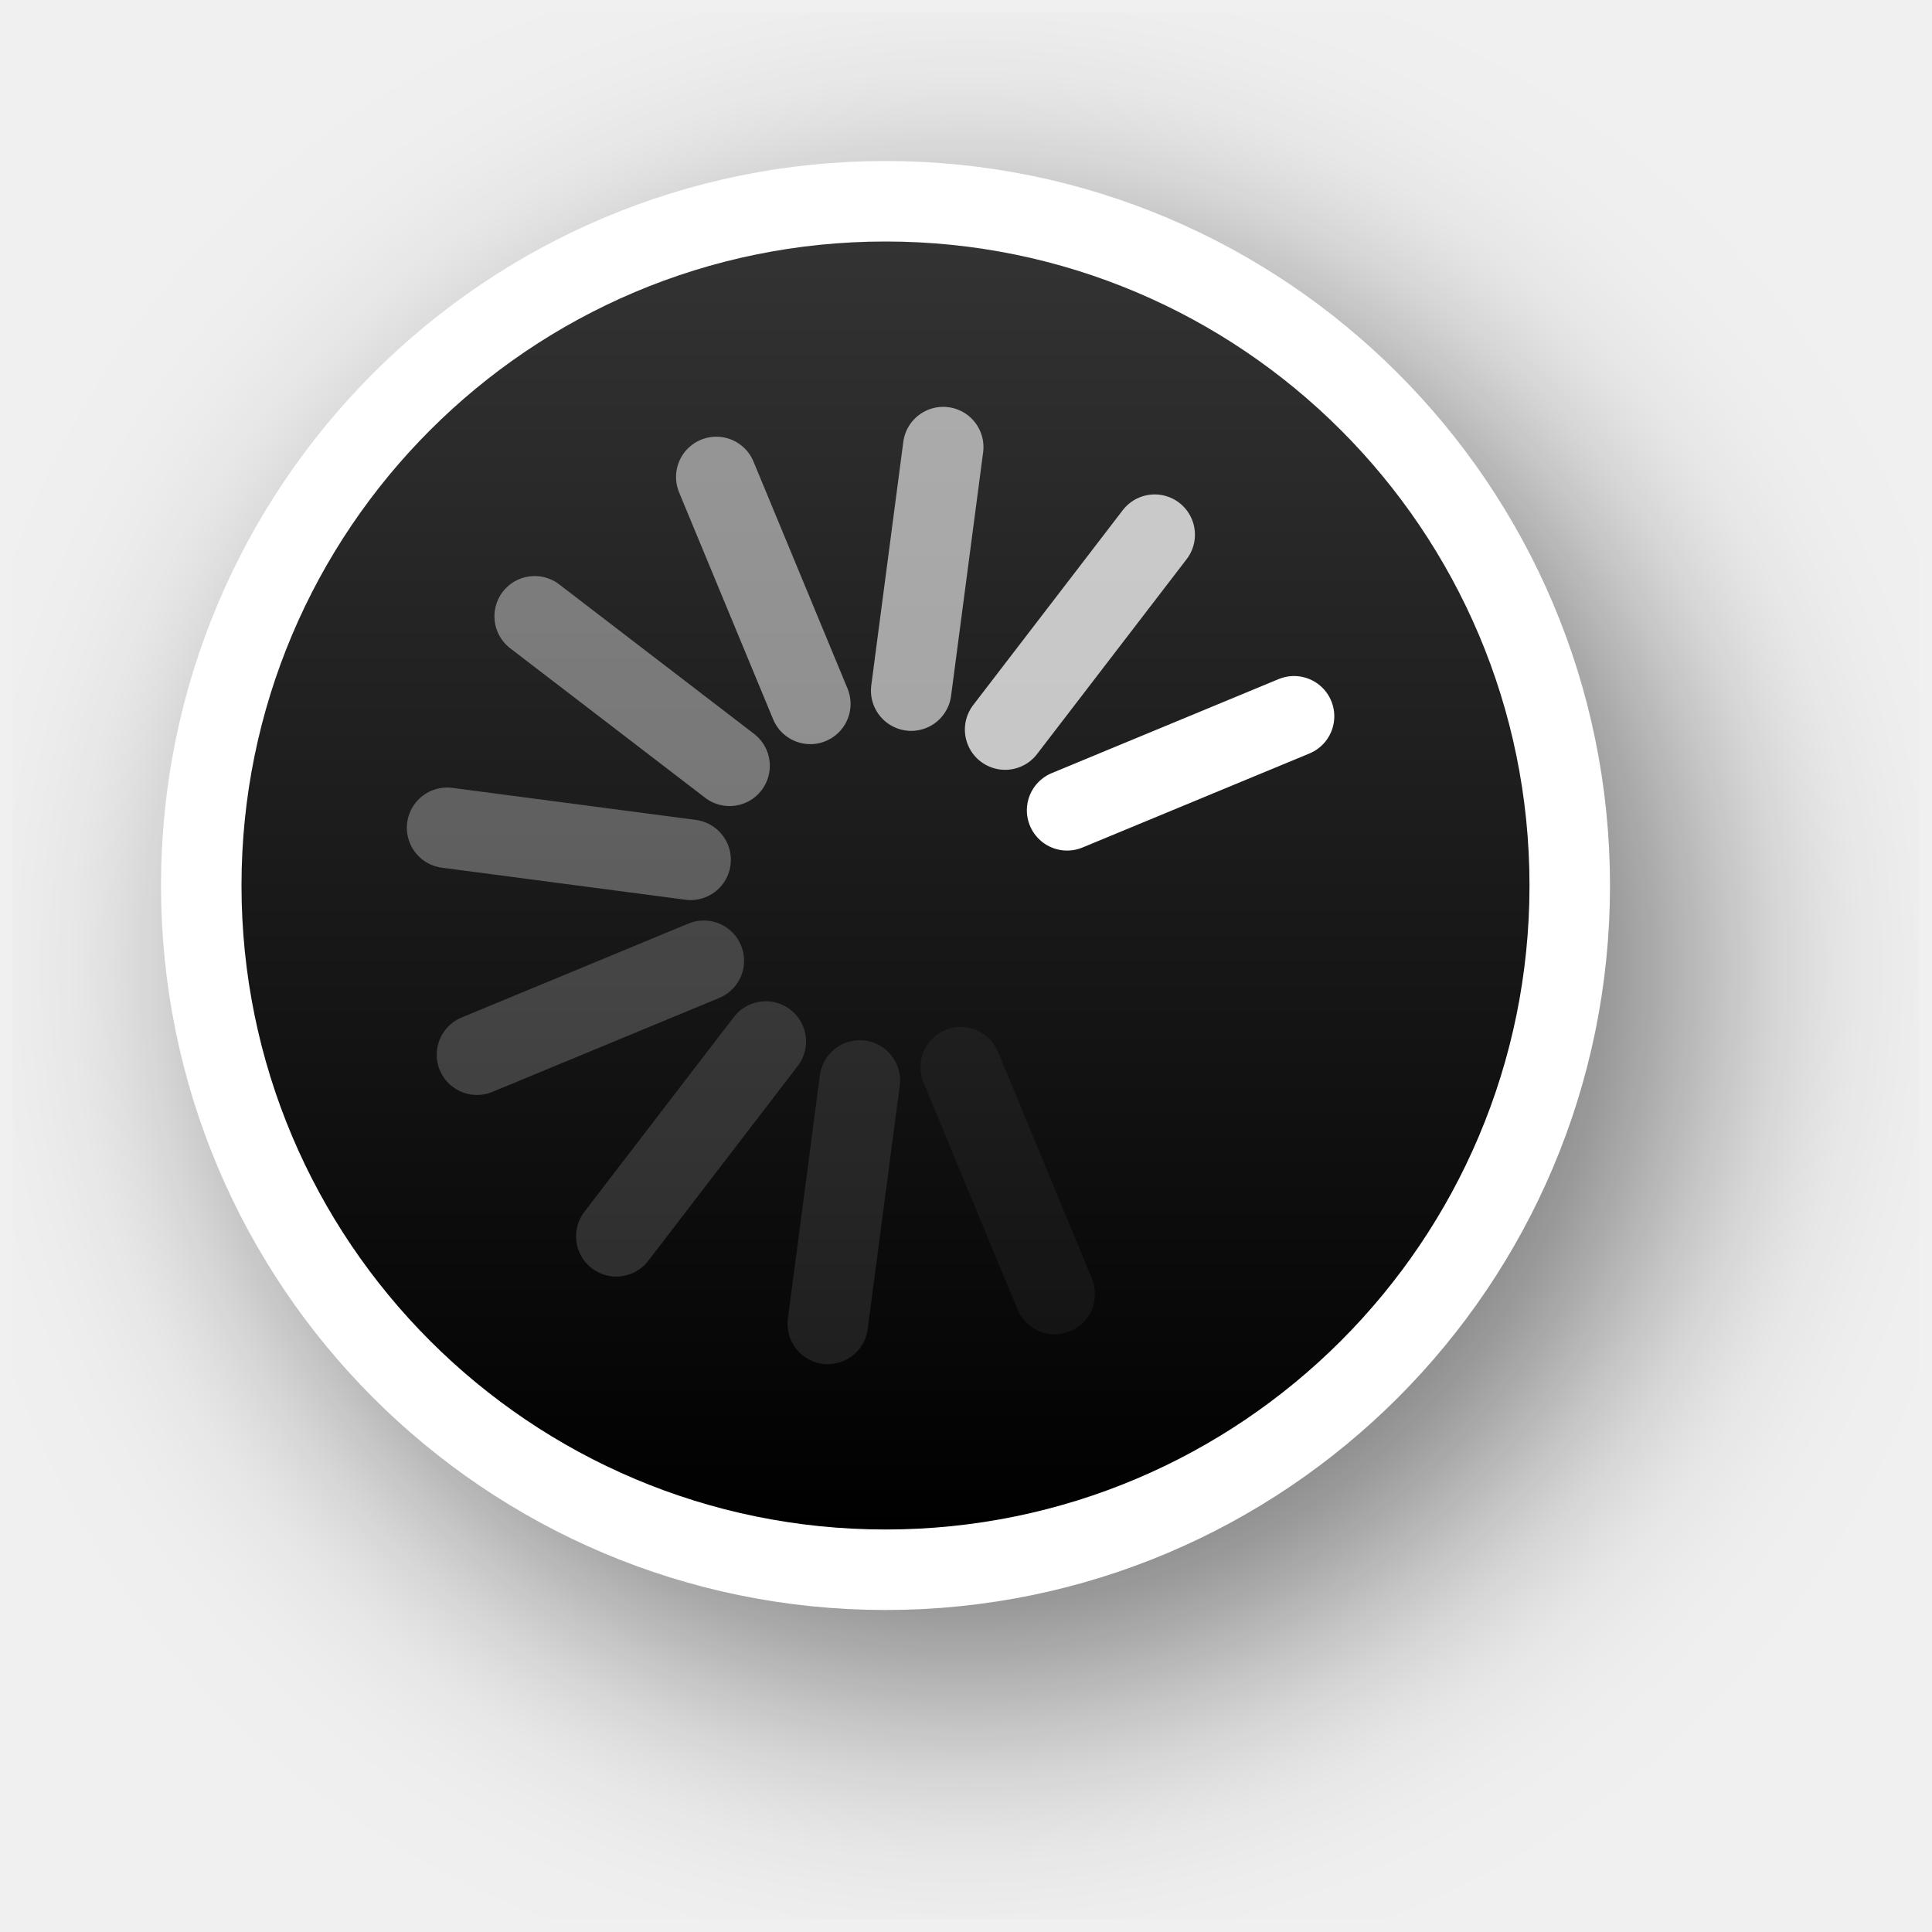
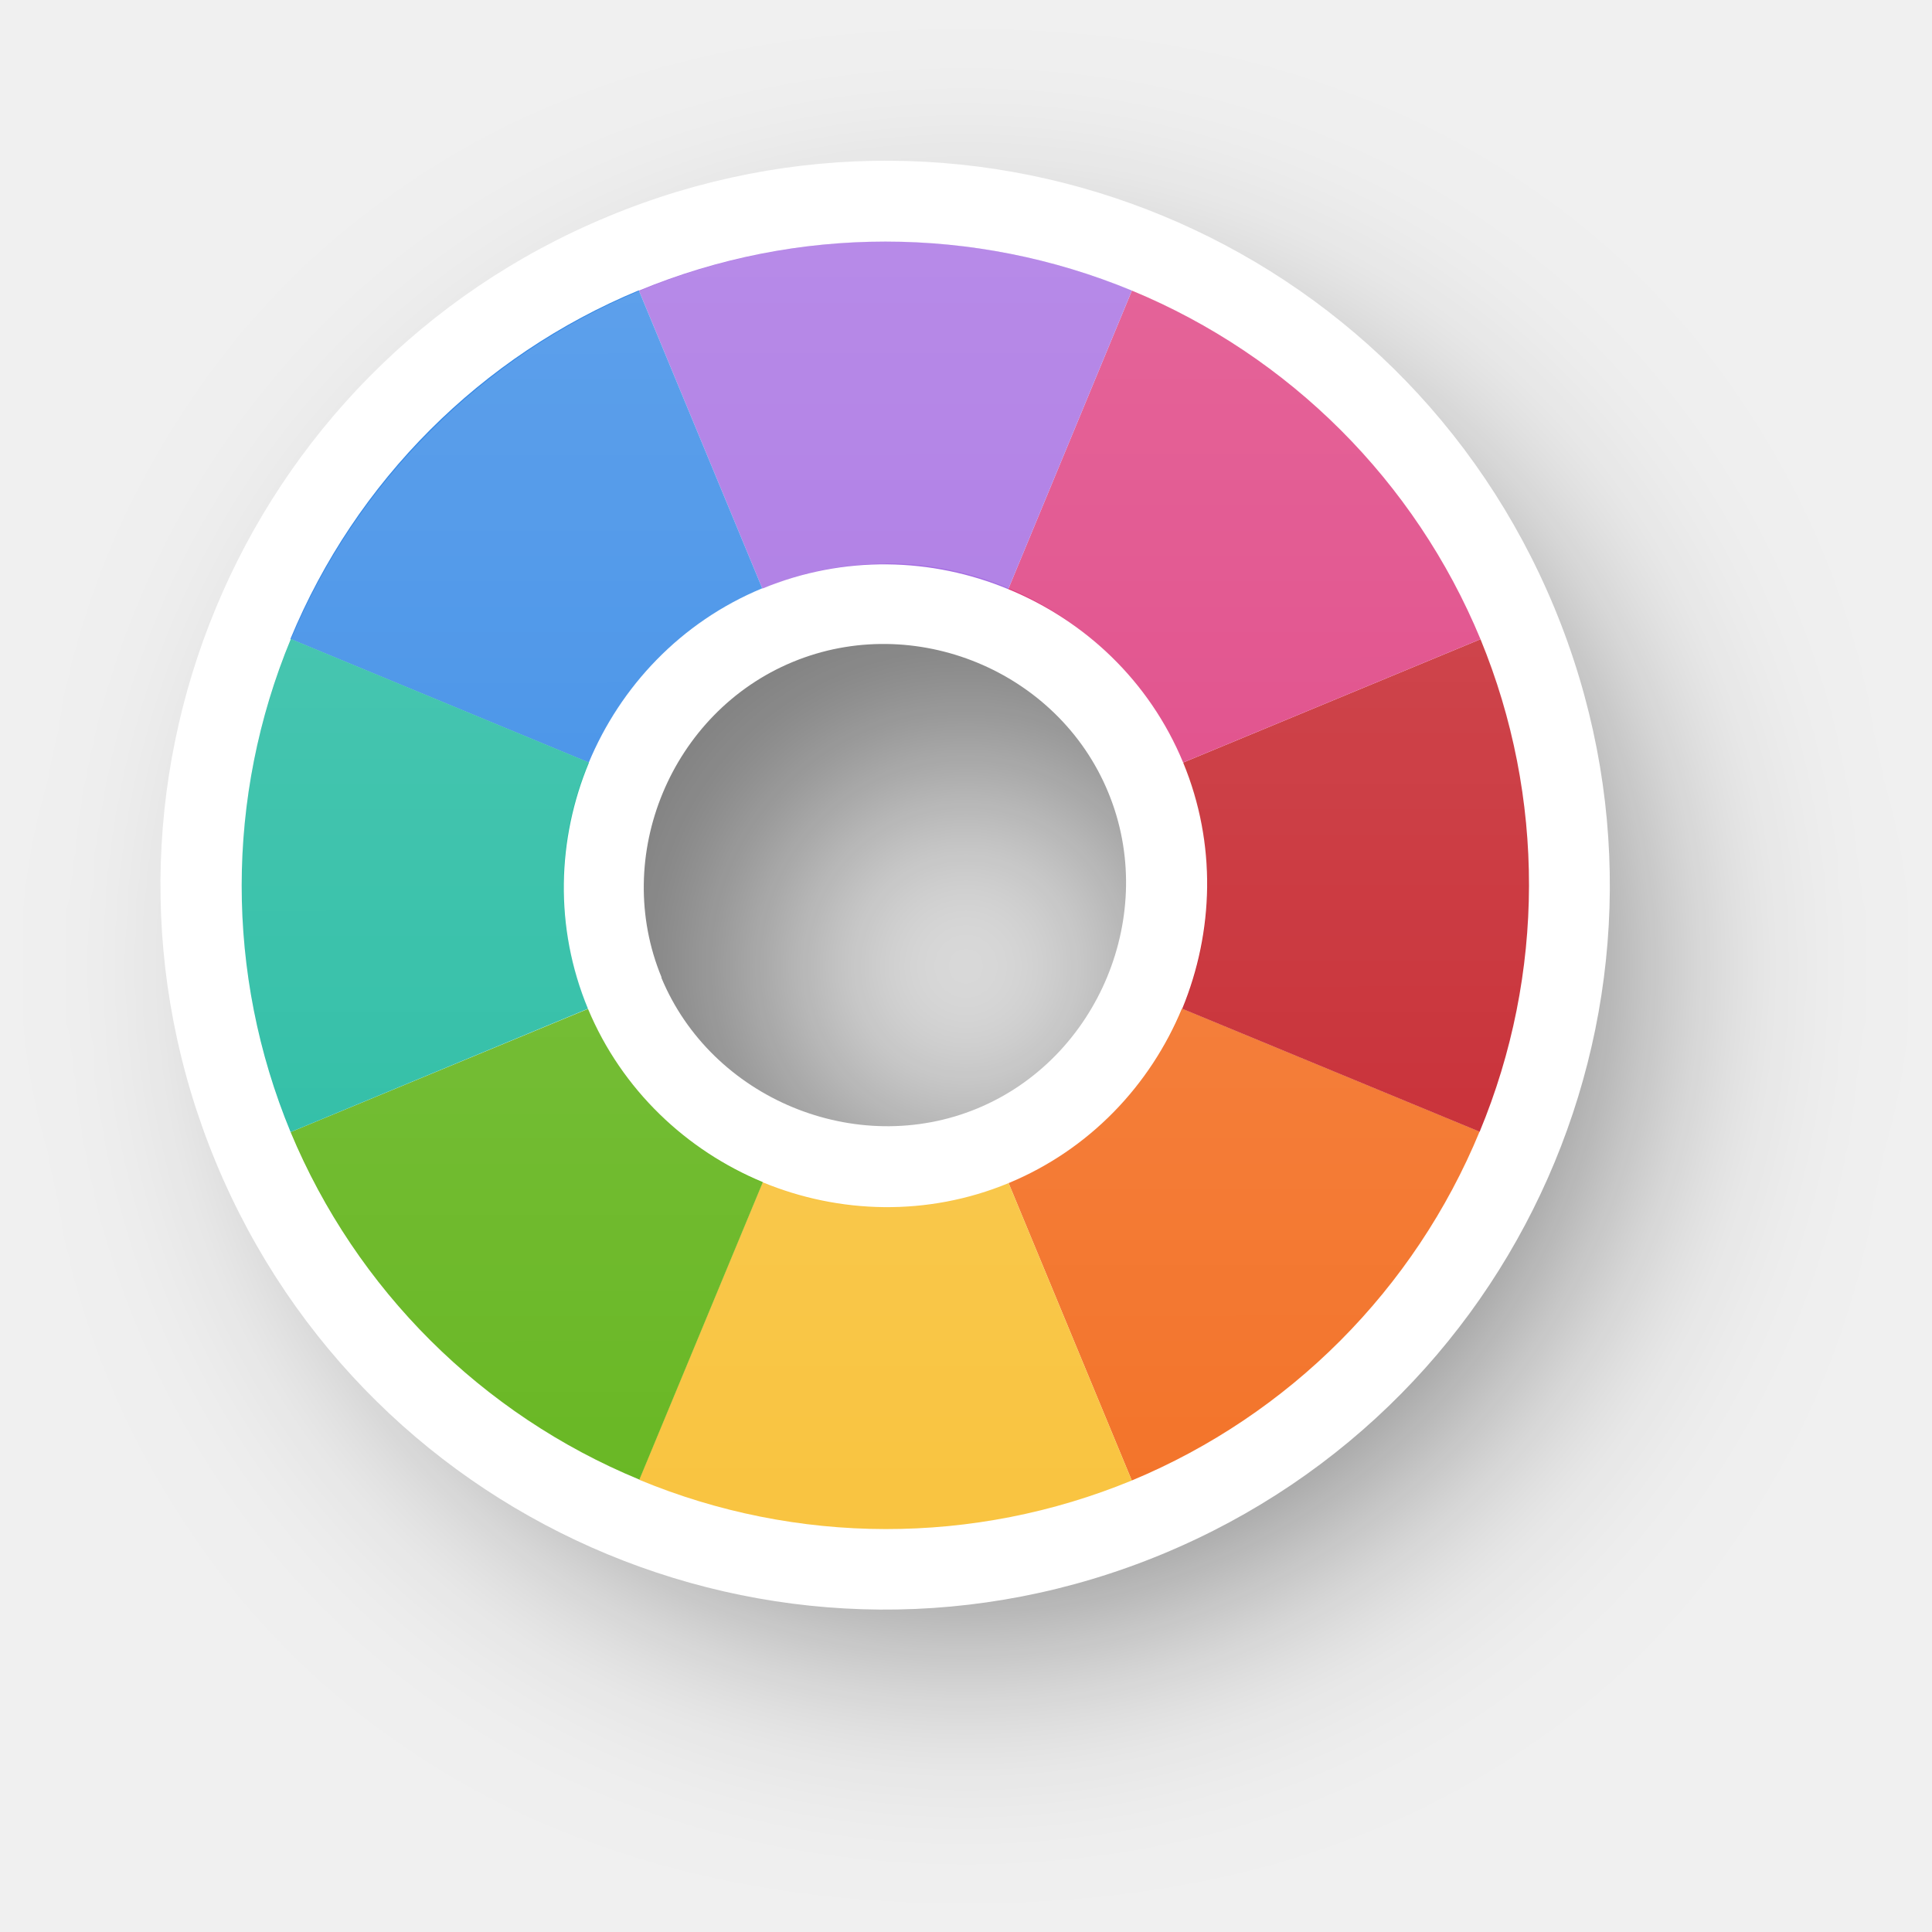
- <svg xmlns="http://www.w3.org/2000/svg" xmlns:xlink="http://www.w3.org/1999/xlink" version="1.0" id="svg2" height="24" width="24">
-   <defs id="defs4">
-     <filter height="1.48" y="-0.24" width="1.48" x="-0.24" id="filter13189" style="color-interpolation-filters:sRGB">
-       <feGaussianBlur id="feGaussianBlur13191" stdDeviation="1.6" />
+ <svg xmlns="http://www.w3.org/2000/svg" xmlns:xlink="http://www.w3.org/1999/xlink" width="24" height="24" viewBox="0 0 6.35 6.35" version="1.1" id="svg1">
+   <defs id="defs1">
+     <linearGradient id="linearGradient341">
+       <stop style="stop-color:#ffffff;stop-opacity:1;" offset="0" id="stop341" />
+       <stop style="stop-color:#ffffff;stop-opacity:0;" offset="1" id="stop342" />
+     </linearGradient>
+     <filter style="color-interpolation-filters:sRGB" id="filter29-8-1-6-4-9-1-5" x="-0.235" y="-0.234" width="1.469" height="1.469">
+       <feGaussianBlur stdDeviation="0.465" id="feGaussianBlur29-0-6-8-8-4-0-9" />
    </filter>
-     <linearGradient y2="12" x2="20" y1="12" x1="4" gradientTransform="translate(-23,-1)" gradientUnits="userSpaceOnUse" id="linearGradient26183" xlink:href="#linearGradient13193" />
-     <linearGradient id="linearGradient13193">
-       <stop id="stop13195" offset="0" style="stop-color:#000000;stop-opacity:1" />
-       <stop id="stop13197" offset="1" style="stop-color:#333333;stop-opacity:1" />
-     </linearGradient>
+     <linearGradient xlink:href="#linearGradient341" id="linearGradient101" gradientUnits="userSpaceOnUse" gradientTransform="translate(15.7018,6.070862)" x1="-140.798" y1="46.486" x2="-140.797" y2="50.719" />
  </defs>
-   <g style="display:none" id="layer2" transform="translate(-15,-160)">
-     <rect y="160" x="15" height="24" width="24" id="left_ptr" style="color:#000000;display:block;overflow:visible;visibility:visible;opacity:0.3;fill:#000000;fill-opacity:1;fill-rule:nonzero;stroke:none;stroke-width:1;marker:none;enable-background:accumulate" />
-     <rect style="color:#000000;display:block;overflow:visible;visibility:visible;opacity:0.3;fill:#000000;fill-opacity:1;fill-rule:nonzero;stroke:none;stroke-width:1;marker:none;enable-background:accumulate" id="hand1" width="24" height="24" x="50" y="160" />
-     <rect y="160" x="190" height="24" width="24" id="hand2" style="color:#000000;display:block;overflow:visible;visibility:visible;opacity:0.3;fill:#000000;fill-opacity:1;fill-rule:nonzero;stroke:none;stroke-width:1;marker:none;enable-background:accumulate" />
-     <rect y="160" x="85" height="24" width="24" id="grabbing" style="color:#000000;display:block;overflow:visible;visibility:visible;opacity:0.3;fill:#000000;fill-opacity:1;fill-rule:nonzero;stroke:none;stroke-width:1;marker:none;enable-background:accumulate" />
-     <rect style="color:#000000;display:block;overflow:visible;visibility:visible;opacity:0.3;fill:#000000;fill-opacity:1;fill-rule:nonzero;stroke:none;stroke-width:1;marker:none;enable-background:accumulate" id="plus" width="24" height="24" x="120" y="160" />
-     <rect y="160" x="155" height="24" width="24" id="right_ptr" style="color:#000000;display:block;overflow:visible;visibility:visible;opacity:0.3;fill:#000000;fill-opacity:1;fill-rule:nonzero;stroke:none;stroke-width:1;marker:none;enable-background:accumulate" />
-     <rect style="color:#000000;display:block;overflow:visible;visibility:visible;opacity:0.3;fill:#000000;fill-opacity:1;fill-rule:nonzero;stroke:none;stroke-width:1;marker:none;enable-background:accumulate" id="pencil" width="24.062" height="24" x="224.938" y="160" />
-     <rect y="160" x="260" height="24" width="24" id="xterm" style="color:#000000;display:block;overflow:visible;visibility:visible;opacity:0.3;fill:#000000;fill-opacity:1;fill-rule:nonzero;stroke:none;stroke-width:1;marker:none;enable-background:accumulate" />
-     <rect style="color:#000000;display:block;overflow:visible;visibility:visible;opacity:0.3;fill:#000000;fill-opacity:1;fill-rule:nonzero;stroke:none;stroke-width:1;marker:none;enable-background:accumulate" id="left_ptr_watch_0001" width="24" height="24" x="14" y="364" />
-     <rect style="color:#000000;display:block;overflow:visible;visibility:visible;opacity:0.3;fill:#000000;fill-opacity:1;fill-rule:nonzero;stroke:none;stroke-width:1;marker:none;enable-background:accumulate" id="watch_0001" width="24" height="24" x="14" y="337" />
-     <rect y="195" x="85" height="24" width="24" id="bottom_side" style="color:#000000;display:block;overflow:visible;visibility:visible;opacity:0.3;fill:#000000;fill-opacity:1;fill-rule:nonzero;stroke:none;stroke-width:1;marker:none;enable-background:accumulate" />
-     <rect style="color:#000000;display:block;overflow:visible;visibility:visible;opacity:0.3;fill:#000000;fill-opacity:1;fill-rule:nonzero;stroke:none;stroke-width:1;marker:none;enable-background:accumulate" id="top_side" width="24" height="24" x="120" y="195" />
-     <rect y="195" x="155" height="24" width="24" id="right_side" style="color:#000000;display:block;overflow:visible;visibility:visible;opacity:0.3;fill:#000000;fill-opacity:1;fill-rule:nonzero;stroke:none;stroke-width:1;marker:none;enable-background:accumulate" />
-     <rect style="color:#000000;display:block;overflow:visible;visibility:visible;opacity:0.3;fill:#000000;fill-opacity:1;fill-rule:nonzero;stroke:none;stroke-width:1;marker:none;enable-background:accumulate" id="left_side" width="24.062" height="24" x="189.938" y="195" />
-     <rect y="195" x="225" height="24" width="24" id="bottom_left_corner" style="color:#000000;display:block;overflow:visible;visibility:visible;opacity:0.3;fill:#000000;fill-opacity:1;fill-rule:nonzero;stroke:none;stroke-width:1;marker:none;enable-background:accumulate" />
-     <rect style="color:#000000;display:block;overflow:visible;visibility:visible;opacity:0.3;fill:#000000;fill-opacity:1;fill-rule:nonzero;stroke:none;stroke-width:1;marker:none;enable-background:accumulate" id="bottom_right_corner" width="24" height="24" x="260" y="195" />
-     <rect y="195" x="295" height="24" width="24" id="top_left_corner" style="color:#000000;display:block;overflow:visible;visibility:visible;opacity:0.3;fill:#000000;fill-opacity:1;fill-rule:nonzero;stroke:none;stroke-width:1;marker:none;enable-background:accumulate" />
-     <rect y="195" x="15" height="24" width="24" id="question_arrow" style="color:#000000;display:block;overflow:visible;visibility:visible;opacity:0.3;fill:#000000;fill-opacity:1;fill-rule:nonzero;stroke:none;stroke-width:1;marker:none;enable-background:accumulate" />
-     <rect style="color:#000000;display:block;overflow:visible;visibility:visible;opacity:0.3;fill:#000000;fill-opacity:1;fill-rule:nonzero;stroke:none;stroke-width:1;marker:none;enable-background:accumulate" id="top_right_corner" width="24" height="24" x="330" y="195" />
-     <rect y="160" x="330" height="24" width="24" id="X_cursor" style="color:#000000;display:block;overflow:visible;visibility:visible;opacity:0.3;fill:#000000;fill-opacity:1;fill-rule:nonzero;stroke:none;stroke-width:1;marker:none;enable-background:accumulate" />
-     <rect y="230.061" x="50" height="24" width="24" id="lr_angle" style="color:#000000;display:block;overflow:visible;visibility:visible;opacity:0.3;fill:#000000;fill-opacity:1;fill-rule:nonzero;stroke:none;stroke-width:1;marker:none;enable-background:accumulate" />
-     <rect style="color:#000000;display:block;overflow:visible;visibility:visible;opacity:0.3;fill:#000000;fill-opacity:1;fill-rule:nonzero;stroke:none;stroke-width:1;marker:none;enable-background:accumulate" id="ul_angle" width="24" height="24" x="85" y="230.061" />
-     <rect y="230.061" x="120" height="24" width="24" id="ur_angle" style="color:#000000;display:block;overflow:visible;visibility:visible;opacity:0.3;fill:#000000;fill-opacity:1;fill-rule:nonzero;stroke:none;stroke-width:1;marker:none;enable-background:accumulate" />
-     <rect style="color:#000000;display:block;overflow:visible;visibility:visible;opacity:0.3;fill:#000000;fill-opacity:1;fill-rule:nonzero;stroke:none;stroke-width:1;marker:none;enable-background:accumulate" id="top_tee" width="24" height="24" x="155" y="230.061" />
-     <rect y="230.061" x="189.938" height="24" width="24.062" id="bottom_tee" style="color:#000000;display:block;overflow:visible;visibility:visible;opacity:0.3;fill:#000000;fill-opacity:1;fill-rule:nonzero;stroke:none;stroke-width:1;marker:none;enable-background:accumulate" />
-     <rect style="color:#000000;display:block;overflow:visible;visibility:visible;opacity:0.3;fill:#000000;fill-opacity:1;fill-rule:nonzero;stroke:none;stroke-width:1;marker:none;enable-background:accumulate" id="left_tee" width="24" height="24" x="225" y="230.061" />
-     <rect y="230.061" x="260" height="24" width="24" id="right_tee" style="color:#000000;display:block;overflow:visible;visibility:visible;opacity:0.3;fill:#000000;fill-opacity:1;fill-rule:nonzero;stroke:none;stroke-width:1;marker:none;enable-background:accumulate" />
-     <rect style="color:#000000;display:block;overflow:visible;visibility:visible;opacity:0.3;fill:#000000;fill-opacity:1;fill-rule:nonzero;stroke:none;stroke-width:1;marker:none;enable-background:accumulate" id="copy" width="24" height="23.939" x="295" y="230.061" />
-     <rect style="color:#000000;display:block;overflow:visible;visibility:visible;opacity:0.3;fill:#000000;fill-opacity:1;fill-rule:nonzero;stroke:none;stroke-width:1;marker:none;enable-background:accumulate" id="ll_angle" width="24" height="24" x="15" y="230.061" />
-     <rect y="230.061" x="330" height="24" width="24" id="move" style="color:#000000;display:block;overflow:visible;visibility:visible;opacity:0.3;fill:#000000;fill-opacity:1;fill-rule:nonzero;stroke:none;stroke-width:1;marker:none;enable-background:accumulate" />
-     <rect style="color:#000000;display:block;overflow:visible;visibility:visible;opacity:0.3;fill:#000000;fill-opacity:1;fill-rule:nonzero;stroke:none;stroke-width:1;marker:none;enable-background:accumulate" id="circle" width="24" height="24" x="50" y="265.033" />
-     <rect y="265.033" x="15" height="24" width="24" id="link" style="color:#000000;display:block;overflow:visible;visibility:visible;opacity:0.3;fill:#000000;fill-opacity:1;fill-rule:nonzero;stroke:none;stroke-width:1;marker:none;enable-background:accumulate" />
-     <rect y="265" x="85" height="24.033" width="24" id="crossed_circle" style="color:#000000;display:block;overflow:visible;visibility:visible;opacity:0.3;fill:#000000;fill-opacity:1;fill-rule:nonzero;stroke:none;stroke-width:1;marker:none;enable-background:accumulate" />
-     <rect style="color:#000000;display:block;overflow:visible;visibility:visible;opacity:0.3;fill:#000000;fill-opacity:1;fill-rule:nonzero;stroke:none;stroke-width:1;marker:none;enable-background:accumulate" id="cross" width="24" height="24" x="120" y="265" />
-     <rect y="265" x="155" height="24" width="24" id="crosshair" style="color:#000000;display:block;overflow:visible;visibility:visible;opacity:0.3;fill:#000000;fill-opacity:1;fill-rule:nonzero;stroke:none;stroke-width:1;marker:none;enable-background:accumulate" />
-     <rect y="265.033" x="224" height="24" width="24" id="dnd-ask" style="color:#000000;display:block;overflow:visible;visibility:visible;opacity:0.3;fill:#000000;fill-opacity:1;fill-rule:nonzero;stroke:none;stroke-width:1;marker:none;enable-background:accumulate" />
-     <rect style="color:#000000;display:block;overflow:visible;visibility:visible;opacity:0.3;fill:#000000;fill-opacity:1;fill-rule:nonzero;stroke:none;stroke-width:1;marker:none;enable-background:accumulate" id="dnd-none" width="24" height="24" x="189" y="265.033" />
-     <rect style="color:#000000;display:block;overflow:visible;visibility:visible;opacity:0.3;fill:#000000;fill-opacity:1;fill-rule:nonzero;stroke:none;stroke-width:1;marker:none;enable-background:accumulate" id="dnd-copy" width="24" height="24.033" x="259" y="265" />
-     <rect y="265" x="294" height="24" width="24" id="dnd-link" style="color:#000000;display:block;overflow:visible;visibility:visible;opacity:0.3;fill:#000000;fill-opacity:1;fill-rule:nonzero;stroke:none;stroke-width:1;marker:none;enable-background:accumulate" />
-     <rect style="color:#000000;display:block;overflow:visible;visibility:visible;opacity:0.3;fill:#000000;fill-opacity:1;fill-rule:nonzero;stroke:none;stroke-width:1;marker:none;enable-background:accumulate" id="dnd-move" width="24" height="24" x="329" y="265" />
-     <rect y="300" x="50" height="24" width="24" id="bd_double_arrow" style="color:#000000;display:block;overflow:visible;visibility:visible;opacity:0.3;fill:#000000;fill-opacity:1;fill-rule:nonzero;stroke:none;stroke-width:1;marker:none;enable-background:accumulate" />
-     <rect style="color:#000000;display:block;overflow:visible;visibility:visible;opacity:0.3;fill:#000000;fill-opacity:1;fill-rule:nonzero;stroke:none;stroke-width:1;marker:none;enable-background:accumulate" id="fd_double_arrow" width="24" height="24" x="15" y="300" />
-     <rect style="color:#000000;display:block;overflow:visible;visibility:visible;opacity:0.3;fill:#000000;fill-opacity:1;fill-rule:nonzero;stroke:none;stroke-width:1;marker:none;enable-background:accumulate" id="sb_v_double_arrow" width="24" height="24.033" x="85" y="299.967" />
-     <rect y="299.967" x="120" height="24" width="24" id="sb_h_double_arrow" style="color:#000000;display:block;overflow:visible;visibility:visible;opacity:0.3;fill:#000000;fill-opacity:1;fill-rule:nonzero;stroke:none;stroke-width:1;marker:none;enable-background:accumulate" />
-     <rect style="color:#000000;display:block;overflow:visible;visibility:visible;opacity:0.3;fill:#000000;fill-opacity:1;fill-rule:nonzero;stroke:none;stroke-width:1;marker:none;enable-background:accumulate" id="sb_right_arrow" width="24" height="24" x="155" y="299.967" />
-     <rect style="color:#000000;display:block;overflow:visible;visibility:visible;opacity:0.3;fill:#000000;fill-opacity:1;fill-rule:nonzero;stroke:none;stroke-width:1;marker:none;enable-background:accumulate" id="sb_up_arrow" width="24" height="24" x="224" y="300" />
-     <rect y="300" x="189" height="24" width="24" id="sb_left_arrow" style="color:#000000;display:block;overflow:visible;visibility:visible;opacity:0.3;fill:#000000;fill-opacity:1;fill-rule:nonzero;stroke:none;stroke-width:1;marker:none;enable-background:accumulate" />
-     <rect y="299.967" x="259" height="24.033" width="24" id="sb_down_arrow" style="color:#000000;display:block;overflow:visible;visibility:visible;opacity:0.3;fill:#000000;fill-opacity:1;fill-rule:nonzero;stroke:none;stroke-width:1;marker:none;enable-background:accumulate" />
-     <rect style="color:#000000;display:block;overflow:visible;visibility:visible;opacity:0.3;fill:#000000;fill-opacity:1;fill-rule:nonzero;stroke:none;stroke-width:1;marker:none;enable-background:accumulate" id="tcross" width="24" height="24.033" x="294" y="299.967" />
-     <rect y="300" x="329" height="24" width="24" id="dotbox" style="color:#000000;display:block;overflow:visible;visibility:visible;opacity:0.3;fill:#000000;fill-opacity:1;fill-rule:nonzero;stroke:none;stroke-width:1;marker:none;enable-background:accumulate" />
-     <rect y="337" x="42" height="24" width="24" id="watch_0002" style="color:#000000;display:block;overflow:visible;visibility:visible;opacity:0.3;fill:#000000;fill-opacity:1;fill-rule:nonzero;stroke:none;stroke-width:1;marker:none;enable-background:accumulate" />
-     <rect y="337" x="70" height="24" width="24" id="watch_0003" style="color:#000000;display:block;overflow:visible;visibility:visible;opacity:0.3;fill:#000000;fill-opacity:1;fill-rule:nonzero;stroke:none;stroke-width:1;marker:none;enable-background:accumulate" />
-     <rect style="color:#000000;display:block;overflow:visible;visibility:visible;opacity:0.3;fill:#000000;fill-opacity:1;fill-rule:nonzero;stroke:none;stroke-width:1;marker:none;enable-background:accumulate" id="watch_0004" width="24" height="24" x="98" y="337" />
-     <rect y="337" x="126" height="24" width="24" id="watch_0005" style="color:#000000;display:block;overflow:visible;visibility:visible;opacity:0.3;fill:#000000;fill-opacity:1;fill-rule:nonzero;stroke:none;stroke-width:1;marker:none;enable-background:accumulate" />
-     <rect style="color:#000000;display:block;overflow:visible;visibility:visible;opacity:0.3;fill:#000000;fill-opacity:1;fill-rule:nonzero;stroke:none;stroke-width:1;marker:none;enable-background:accumulate" id="watch_0006" width="24" height="24" x="154" y="337" />
-     <rect style="color:#000000;display:block;overflow:visible;visibility:visible;opacity:0.3;fill:#000000;fill-opacity:1;fill-rule:nonzero;stroke:none;stroke-width:1;marker:none;enable-background:accumulate" id="watch_0007" width="24" height="24" x="182" y="337" />
-     <rect y="337" x="210" height="24" width="24" id="watch_0008" style="color:#000000;display:block;overflow:visible;visibility:visible;opacity:0.3;fill:#000000;fill-opacity:1;fill-rule:nonzero;stroke:none;stroke-width:1;marker:none;enable-background:accumulate" />
-     <rect y="364" x="42" height="24" width="24" id="left_ptr_watch_0002" style="color:#000000;display:block;overflow:visible;visibility:visible;opacity:0.3;fill:#000000;fill-opacity:1;fill-rule:nonzero;stroke:none;stroke-width:1;marker:none;enable-background:accumulate" />
-     <rect style="color:#000000;display:block;overflow:visible;visibility:visible;opacity:0.3;fill:#000000;fill-opacity:1;fill-rule:nonzero;stroke:none;stroke-width:1;marker:none;enable-background:accumulate" id="left_ptr_watch_0003" width="24" height="24" x="70" y="364" />
-     <rect style="color:#000000;display:block;overflow:visible;visibility:visible;opacity:0.3;fill:#000000;fill-opacity:1;fill-rule:nonzero;stroke:none;stroke-width:1;marker:none;enable-background:accumulate" id="left_ptr_watch_0004" width="24" height="24" x="98" y="364" />
-     <rect y="364" x="126" height="24" width="24" id="left_ptr_watch_0005" style="color:#000000;display:block;overflow:visible;visibility:visible;opacity:0.3;fill:#000000;fill-opacity:1;fill-rule:nonzero;stroke:none;stroke-width:1;marker:none;enable-background:accumulate" />
-     <rect style="color:#000000;display:block;overflow:visible;visibility:visible;opacity:0.3;fill:#000000;fill-opacity:1;fill-rule:nonzero;stroke:none;stroke-width:1;marker:none;enable-background:accumulate" id="left_ptr_watch_0006" width="24" height="24" x="154" y="364" />
-     <rect y="364" x="182" height="24" width="24" id="left_ptr_watch_0007" style="color:#000000;display:block;overflow:visible;visibility:visible;opacity:0.3;fill:#000000;fill-opacity:1;fill-rule:nonzero;stroke:none;stroke-width:1;marker:none;enable-background:accumulate" />
-     <rect y="364" x="210" height="24" width="24" id="left_ptr_watch_0008" style="color:#000000;display:block;overflow:visible;visibility:visible;opacity:0.3;fill:#000000;fill-opacity:1;fill-rule:nonzero;stroke:none;stroke-width:1;marker:none;enable-background:accumulate" />
-     <rect y="337" x="238" height="24" width="24" id="watch_0009" style="color:#000000;display:block;overflow:visible;visibility:visible;opacity:0.3;fill:#000000;fill-opacity:1;fill-rule:nonzero;stroke:none;stroke-width:1;marker:none;enable-background:accumulate" />
-     <rect style="color:#000000;display:block;overflow:visible;visibility:visible;opacity:0.3;fill:#000000;fill-opacity:1;fill-rule:nonzero;stroke:none;stroke-width:1;marker:none;enable-background:accumulate" id="watch_0010" width="24" height="24" x="266" y="337" />
-     <rect style="color:#000000;display:block;overflow:visible;visibility:visible;opacity:0.3;fill:#000000;fill-opacity:1;fill-rule:nonzero;stroke:none;stroke-width:1;marker:none;enable-background:accumulate" id="watch_0011" width="24" height="24" x="294" y="337" />
-     <rect y="337" x="322" height="24" width="24" id="watch_0012" style="color:#000000;display:block;overflow:visible;visibility:visible;opacity:0.3;fill:#000000;fill-opacity:1;fill-rule:nonzero;stroke:none;stroke-width:1;marker:none;enable-background:accumulate" />
-     <rect style="color:#000000;display:block;overflow:visible;visibility:visible;opacity:0.3;fill:#000000;fill-opacity:1;fill-rule:nonzero;stroke:none;stroke-width:1;marker:none;enable-background:accumulate" id="watch_0013" width="24" height="24" x="350" y="337" />
-     <rect y="337" x="378" height="24" width="24" id="watch_0014" style="color:#000000;display:block;overflow:visible;visibility:visible;opacity:0.3;fill:#000000;fill-opacity:1;fill-rule:nonzero;stroke:none;stroke-width:1;marker:none;enable-background:accumulate" />
-     <rect y="337" x="406" height="24" width="24" id="watch_0015" style="color:#000000;display:block;overflow:visible;visibility:visible;opacity:0.3;fill:#000000;fill-opacity:1;fill-rule:nonzero;stroke:none;stroke-width:1;marker:none;enable-background:accumulate" />
-     <rect style="color:#000000;display:block;overflow:visible;visibility:visible;opacity:0.3;fill:#000000;fill-opacity:1;fill-rule:nonzero;stroke:none;stroke-width:1;marker:none;enable-background:accumulate" id="watch_0016" width="24" height="24" x="434" y="337" />
+   <g id="layer1" transform="translate(128.006,-51.76339)">
+     <path id="path29-0-33-9-7-7-9-9" style="opacity:0.5;fill:#000000;fill-opacity:1;stroke:none;stroke-width:1.27;paint-order:stroke markers fill;filter:url(#filter29-8-1-6-4-9-1-5)" d="m -140.268,46.752 c -1.317,0 -2.381,1.065 -2.381,2.381 0,1.317 1.064,2.381 2.381,2.381 1.317,0 2.379,-1.064 2.379,-2.381 0,-1.316 -1.062,-2.381 -2.379,-2.381 z m 0,1.586 c 0.431,0 0.793,0.362 0.793,0.795 0,0.433 -0.361,0.795 -0.793,0.795 -0.431,0 -0.795,-0.363 -0.795,-0.795 0,-0.431 0.364,-0.795 0.795,-0.795 z" transform="matrix(0.8893578,0,0,0.8893578,-0.08211655,11.2423)" />
+     <g id="g99-6" transform="rotate(67.5,-130.1348,62.21497)">
+       <path id="circle2-5-2-3-3-9-3-4-7-0" style="fill:#ffffff;fill-opacity:1;stroke:none;stroke-width:1.27;paint-order:stroke markers fill" d="m -135.176,57.055 c 1.317,10e-6 2.381,-1.065 2.381,-2.381 0,-1.317 -1.064,-2.381 -2.381,-2.381 -1.317,9e-6 -2.379,1.065 -2.378,2.381 -1e-5,1.316 1.062,2.381 2.379,2.381 z m 0,-1.586 c -0.431,-1e-6 -0.793,-0.362 -0.793,-0.795 0,-0.433 0.361,-0.795 0.793,-0.794 0.431,-4e-6 0.795,0.363 0.795,0.795 1e-5,0.431 -0.364,0.795 -0.795,0.795 z" />
+       <path id="path2-3-9-4-7-6-7-1-13-6" style="fill:#f37329;fill-opacity:1;stroke:none;stroke-width:1.27;paint-order:stroke markers fill" d="m -133.679,53.179 -0.748,0.749 c 0.192,0.192 0.312,0.457 0.312,0.746 l 1.058,6e-6 a 2.117,2.117 0 0 0 -0.622,-1.495 z" />
+       <path id="path7-5-1-92-9-0-1-2-1-4" style="fill:#c6262e;fill-opacity:1;stroke:none;stroke-width:1.27;paint-order:stroke markers fill" d="m -134.427,53.928 c 9e-5,8.5e-5 4.3e-4,-9.2e-5 5.2e-4,10e-7 l 0.748,-0.749 a 2.117,2.117 0 0 0 -1.494,-0.622 2.117,2.117 0 0 0 -5.1e-4,0 l 5.1e-4,1.058 c 0.289,1.42e-4 0.553,0.12 0.746,0.312 z" />
+       <path id="path6-6-2-7-8-6-2-21-2-0" style="fill:#de3e80;fill-opacity:1;stroke:none;stroke-width:1.27;paint-order:stroke markers fill" d="m -135.919,53.928 c 0.192,-0.193 0.456,-0.313 0.746,-0.313 h 5.1e-4 l -5.1e-4,-1.058 a 2.117,2.117 0 0 0 -1.497,0.62 z" />
+       <path id="path19-2-7-4-6-4-2-6-0-9" style="fill:#a56de2;fill-opacity:1;stroke:none;stroke-width:1.27;paint-order:stroke markers fill" d="m -135.919,53.928 -0.751,-0.751 a 2.117,2.117 0 0 0 -0.62,1.497 l 1.06,5e-6 c 0,-0.29 0.119,-0.554 0.311,-0.746 z" />
+       <path id="path3-9-0-2-7-9-1-2-6-4" style="fill:#f9c440;fill-opacity:1;stroke:none;stroke-width:1.27;paint-order:stroke markers fill" d="m -134.427,55.42 0.748,0.749 a 2.117,2.117 0 0 0 0.622,-1.495 l -1.058,1e-6 c 0,0.289 -0.12,0.554 -0.312,0.746 z" />
+       <path id="path18-1-9-5-0-9-5-0-87-5" style="fill:#68b723;fill-opacity:1;stroke:none;stroke-width:1.27;paint-order:stroke markers fill" d="m -135.173,56.79 a 2.117,2.117 0 0 0 1.494,-0.622 l -0.748,-0.749 c -0.192,0.192 -0.457,0.312 -0.746,0.313 z" />
+       <path id="path4-2-3-2-4-0-0-2-4-4" style="fill:#3689e6;fill-opacity:1;stroke:none;stroke-width:1.27;paint-order:stroke markers fill" d="m -136.67,56.17 0.75,-0.75 c -0.191,-0.192 -0.311,-0.456 -0.311,-0.746 l -1.06,-4e-6 a 2.117,2.117 0 0 0 0.62,1.496 z" />
+       <path id="path17-7-6-44-8-8-9-2-9-6" style="fill:#28bca3;fill-opacity:1;stroke:none;stroke-width:1.27;paint-order:stroke markers fill" d="m -135.173,56.79 -5.3e-4,-1.058 -5.1e-4,-6e-6 c -0.29,10e-7 -0.554,-0.12 -0.746,-0.313 l -0.75,0.75 a 2.117,2.117 0 0 0 1.497,0.621 2.117,2.117 0 0 0 5.3e-4,0 z" />
+     </g>
+     <path id="path334-0-3-4-9-0-9-2-6" style="opacity:0.2;fill:url(#linearGradient101);fill-opacity:1;stroke:none;stroke-width:1.27;paint-order:stroke markers fill" d="m -125.096,52.557 a 2.117,2.117 0 0 0 -1.494,0.622 2.117,2.117 0 0 0 -0.622,1.495 2.117,2.117 0 0 0 0.622,1.495 2.117,2.117 0 0 0 1.494,0.622 2.117,2.117 0 0 0 5.2e-4,0 2.117,2.117 0 0 0 1.497,-0.62 2.117,2.117 0 0 0 0.62,-1.497 2.117,2.117 0 0 0 -0.62,-1.496 2.117,2.117 0 0 0 -1.497,-0.621 2.117,2.117 0 0 0 -5.1e-4,0 z m 5.1e-4,1.058 h 5.2e-4 c 0.29,0 0.554,0.12 0.746,0.313 0.191,0.192 0.311,0.456 0.311,0.746 0,0.29 -0.119,0.554 -0.311,0.746 -0.192,0.193 -0.456,0.313 -0.746,0.313 h -5.2e-4 c -0.289,-1.43e-4 -0.553,-0.12 -0.746,-0.312 h -5.1e-4 c -0.192,-0.192 -0.312,-0.457 -0.312,-0.746 0,-0.289 0.12,-0.554 0.312,-0.746 0.192,-0.192 0.457,-0.312 0.746,-0.313 z" />
  </g>
-   <circle style="opacity:0.5;fill:#000000;fill-opacity:1;stroke:#000000;stroke-width:2;stroke-linecap:round;stroke-linejoin:miter;stroke-miterlimit:4;stroke-dasharray:none;stroke-dashoffset:0;stroke-opacity:1;filter:url(#filter13189)" id="circle13187" cx="12" cy="12" r="8" />
-   <circle r="8" cy="11" cx="11" id="circle13169" style="opacity:1;fill:none;fill-opacity:1;stroke:#ffffff;stroke-width:2;stroke-linecap:round;stroke-linejoin:miter;stroke-miterlimit:4;stroke-dasharray:none;stroke-dashoffset:0;stroke-opacity:1" />
-   <circle transform="rotate(-90)" style="opacity:1;fill:url(#linearGradient26183);fill-opacity:1;stroke:none;stroke-width:1;stroke-linecap:round;stroke-linejoin:miter;stroke-miterlimit:4;stroke-dasharray:none;stroke-dashoffset:0;stroke-opacity:1" id="circle13167" cx="-11" cy="11" r="8" />
-   <circle r="8" cy="-11" cx="11" id="circle13229" style="opacity:1;fill:none;fill-opacity:1;stroke:none;stroke-width:1;stroke-linecap:round;stroke-linejoin:miter;stroke-miterlimit:4;stroke-dasharray:none;stroke-dashoffset:0;stroke-opacity:1" transform="rotate(90)" />
-   <circle transform="rotate(112.5)" style="opacity:1;fill:none;fill-opacity:1;stroke:none;stroke-width:1;stroke-linecap:round;stroke-linejoin:miter;stroke-miterlimit:4;stroke-dasharray:none;stroke-dashoffset:0;stroke-opacity:1" id="circle16270" cx="5.953" cy="-14.372" r="8" />
-   <circle transform="rotate(67.5)" style="opacity:1;fill:none;fill-opacity:1;stroke:none;stroke-width:1;stroke-linecap:round;stroke-linejoin:miter;stroke-miterlimit:4;stroke-dasharray:none;stroke-dashoffset:0;stroke-opacity:1" id="circle16914" cx="14.372" cy="-5.953" r="8" />
-   <circle r="8" cy="-5.3907144e-07" cx="15.556" id="circle16868" style="opacity:1;fill:none;fill-opacity:1;stroke:none;stroke-width:1;stroke-linecap:round;stroke-linejoin:miter;stroke-miterlimit:4;stroke-dasharray:none;stroke-dashoffset:0;stroke-opacity:1" transform="rotate(45)" />
-   <circle transform="rotate(22.5)" style="opacity:1;fill:none;fill-opacity:1;stroke:none;stroke-width:1;stroke-linecap:round;stroke-linejoin:miter;stroke-miterlimit:4;stroke-dasharray:none;stroke-dashoffset:0;stroke-opacity:1" id="circle16822" cx="14.372" cy="5.953" r="8" />
-   <circle r="8" cy="11" cx="11" id="circle16776" style="opacity:1;fill:none;fill-opacity:1;stroke:none;stroke-width:1;stroke-linecap:round;stroke-linejoin:miter;stroke-miterlimit:4;stroke-dasharray:none;stroke-dashoffset:0;stroke-opacity:1" />
-   <path d="M 8.743,11.935 5.925,13.102" id="path16690" style="opacity:0.2;fill:none;stroke:#ffffff;stroke-width:1px;stroke-linecap:round;stroke-linejoin:miter;stroke-opacity:1" />
-   <path d="M 16.075,8.898 13.256,10.066" id="path16692" style="fill:none;stroke:#ffffff;stroke-width:1px;stroke-linecap:round;stroke-linejoin:miter;stroke-opacity:1" />
-   <path d="M 9.513,12.938 7.656,15.358" id="path16698" style="opacity:0.15;fill:none;stroke:#ffffff;stroke-width:1px;stroke-linecap:round;stroke-linejoin:miter;stroke-opacity:1" />
-   <path d="M 14.344,6.642 12.486,9.063" id="path16700" style="opacity:0.75;fill:none;stroke:#ffffff;stroke-width:1px;stroke-linecap:round;stroke-linejoin:miter;stroke-opacity:1" />
-   <path d="m 10.681,13.422 -0.398,3.024" id="path16706" style="opacity:0.1;fill:none;stroke:#ffffff;stroke-width:1px;stroke-linecap:round;stroke-linejoin:miter;stroke-opacity:1" />
-   <path d="M 11.717,5.554 11.319,8.579" id="path16708" style="opacity:0.6;fill:none;stroke:#ffffff;stroke-width:1px;stroke-linecap:round;stroke-linejoin:miter;stroke-opacity:1" />
-   <path d="m 11.935,13.257 1.167,2.818" id="path16714" style="opacity:0.05;fill:none;stroke:#ffffff;stroke-width:1px;stroke-linecap:round;stroke-linejoin:miter;stroke-opacity:1" />
-   <path d="M 8.898,5.925 10.066,8.744" id="path16716" style="opacity:0.5;fill:none;stroke:#ffffff;stroke-width:1px;stroke-linecap:round;stroke-linejoin:miter;stroke-opacity:1" />
-   <path d="m 6.642,7.656 2.421,1.857" id="path16722" style="opacity:0.4;fill:none;stroke:#ffffff;stroke-width:1px;stroke-linecap:round;stroke-linejoin:miter;stroke-opacity:1" />
-   <path d="m 5.554,10.283 3.025,0.398" id="path16726" style="opacity:0.3;fill:none;stroke:#ffffff;stroke-width:1px;stroke-linecap:round;stroke-linejoin:miter;stroke-opacity:1" />
-   <circle transform="rotate(-22.5)" style="opacity:1;fill:none;fill-opacity:1;stroke:none;stroke-width:1;stroke-linecap:round;stroke-linejoin:miter;stroke-miterlimit:4;stroke-dasharray:none;stroke-dashoffset:0;stroke-opacity:1" id="circle16730" cx="5.953" cy="14.372" r="8" />
</svg>
